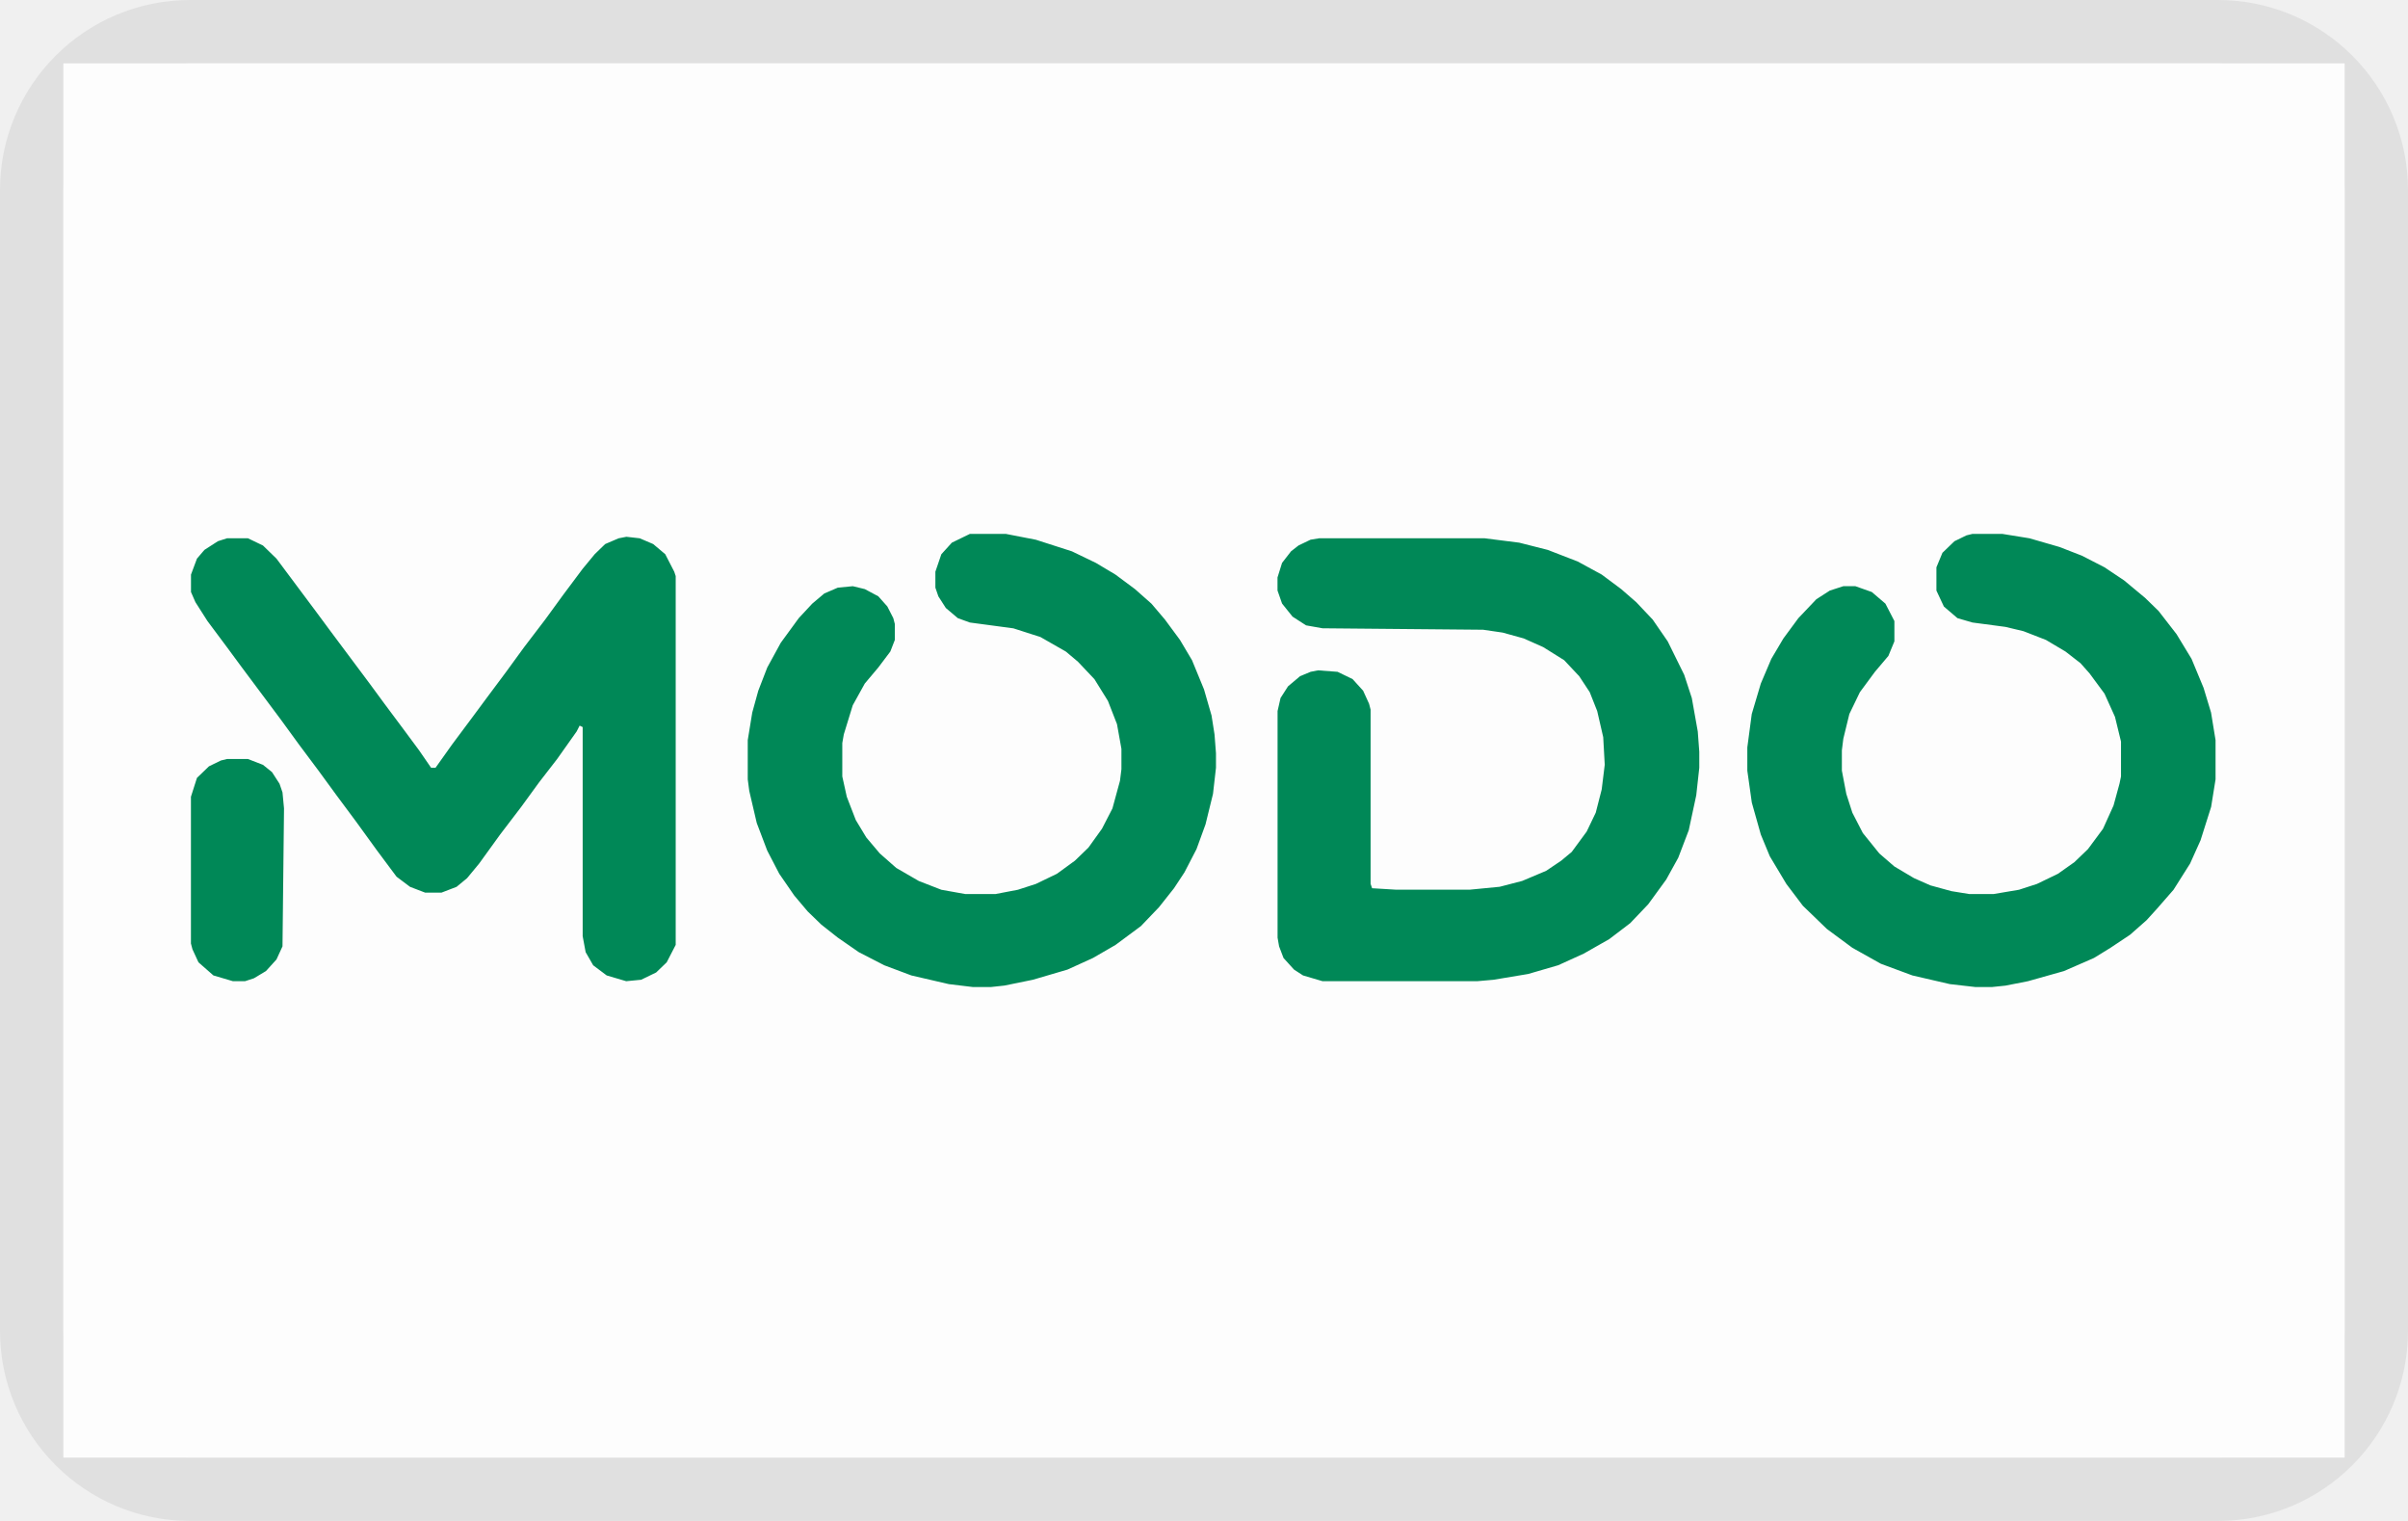
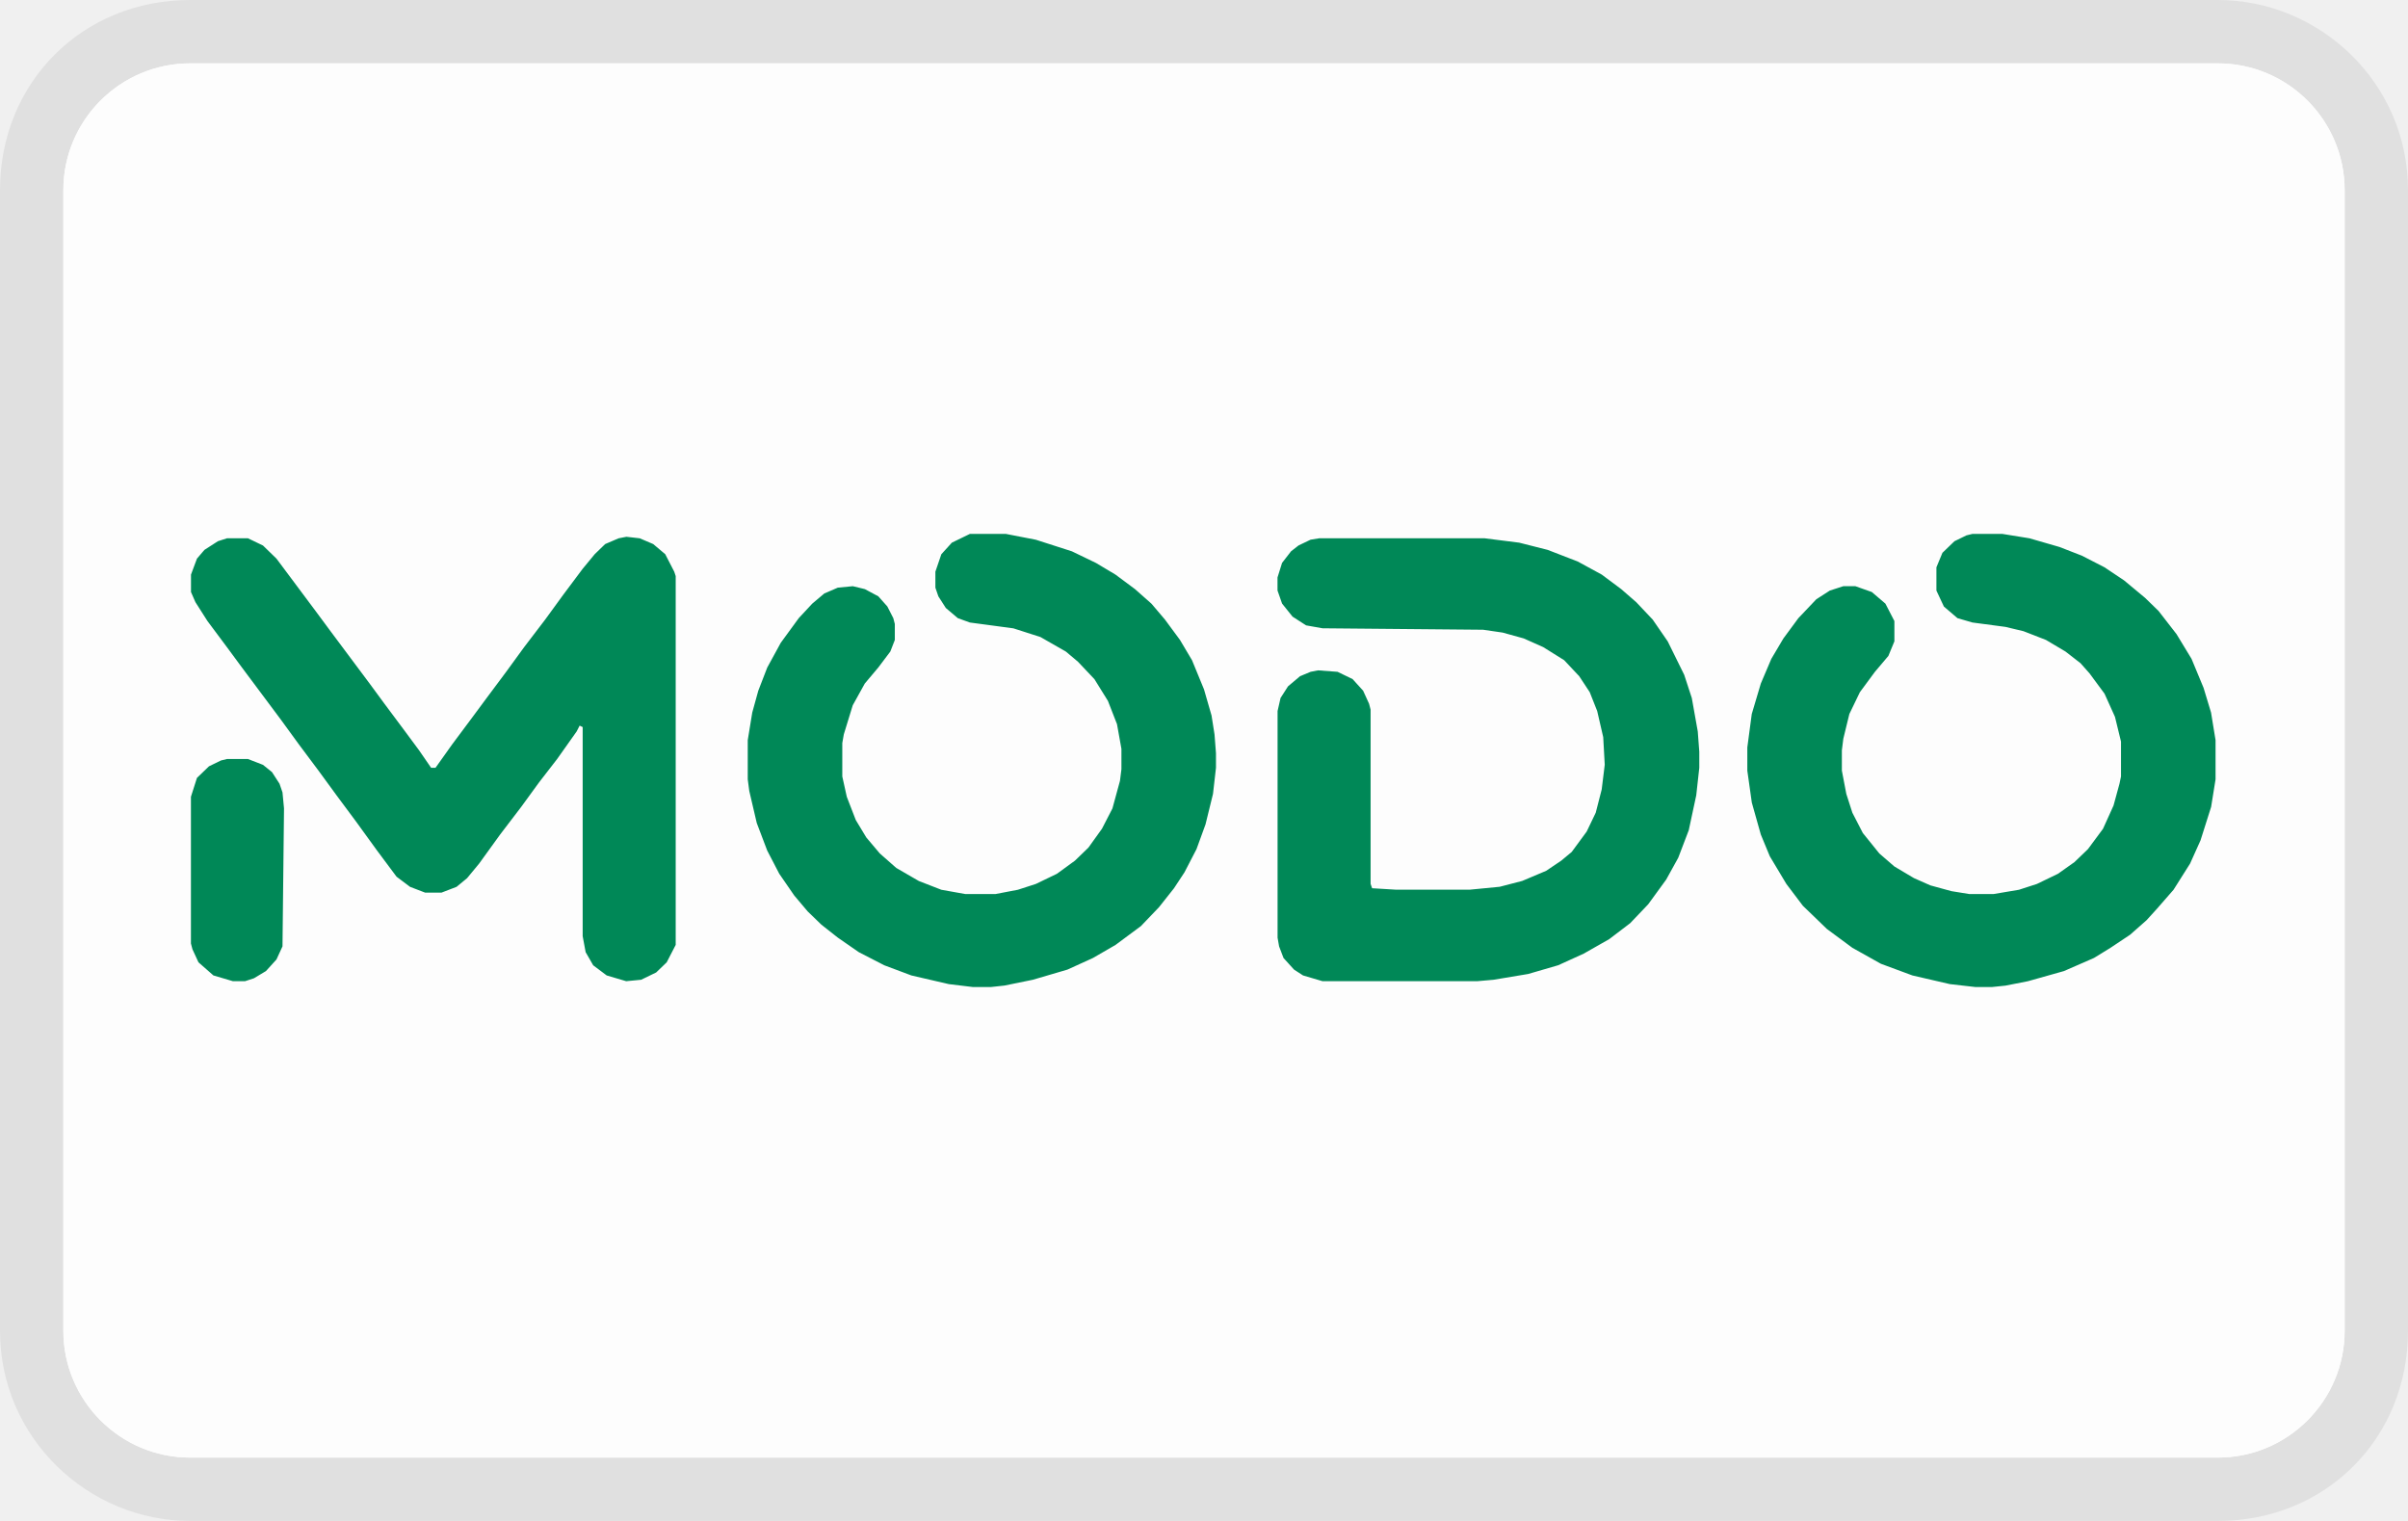
- <svg xmlns="http://www.w3.org/2000/svg" width="38" height="24" viewBox="0 0 38 24" fill="none" role="img" aria-labelledby="pi-modo">
-   <g clip-path="url(#pi-modo-clip0)">
-     <path d="M35 .5H3A2.5 2.5 0 00.5 3v18A2.5 2.5 0 003 23.5h32a2.5 2.5 0 002.5-2.5V3A2.5 2.5 0 0035 .5z" stroke="#000" stroke-opacity=".07" />
-     <path d="M1 1h36v22H1V1z" fill="#FDFDFD" />
-     <path d="M20.824 8.494h2.605l.545.069.45.114.473.183.38.207.307.229.237.206.26.275.237.344.26.527.12.367.094.527.024.32v.253l-.048.435-.118.55-.166.435-.19.344-.284.39-.284.298-.331.252-.403.229-.402.183-.474.138-.545.091-.26.023h-2.44l-.308-.091-.142-.092-.166-.183-.07-.184-.024-.137V11.22l.047-.206.118-.184.19-.16.166-.069.118-.023.308.023.237.115.166.183.094.206.024.092v2.75l.024.069.379.023h1.16l.474-.046.355-.092.379-.16.237-.16.166-.138.236-.321.143-.298.094-.367.048-.39-.024-.435-.095-.412-.118-.298-.166-.252-.237-.252-.331-.207-.308-.137-.332-.092-.308-.045-2.534-.023-.26-.046-.214-.138-.165-.206-.072-.206v-.206l.072-.23.142-.183.118-.092.19-.091.142-.023zM15.305 8.425h.569l.473.092.569.183.379.183.308.184.308.229.26.23.213.251.237.321.19.32.189.46.119.412.047.298.023.298v.229l-.047.412-.118.481-.142.39-.19.367-.166.252-.236.298-.285.298-.402.298-.356.206-.402.183-.545.16-.45.092-.213.023h-.284l-.38-.046-.591-.137-.427-.16-.402-.207-.332-.23-.26-.205-.214-.207-.213-.252-.237-.344-.19-.366-.165-.435-.118-.505-.024-.183v-.619l.071-.435.095-.344.142-.367.213-.39.284-.389.213-.229.19-.16.213-.092.237-.023.19.046.213.114.142.16.094.184.024.092v.252l-.071.183-.19.252-.213.253-.19.343-.141.459-.024.137v.527l.071.321.142.367.166.275.213.252.26.229.356.206.355.138.38.068h.473l.355-.068.284-.092.332-.16.284-.207.213-.206.214-.298.165-.32.119-.436.023-.184v-.32l-.07-.39-.143-.367-.213-.343-.26-.275-.19-.16-.402-.23-.427-.137-.687-.092-.19-.069-.189-.16-.118-.184-.047-.137v-.252l.094-.275.166-.183.284-.138zM31.126 8.425h.474l.426.069.474.137.355.138.356.183.308.206.331.275.213.207.284.366.237.39.19.458.118.39.071.435v.619l-.07.435-.167.527-.165.367-.261.413-.26.298-.166.183-.26.229-.309.206-.26.16-.474.207-.568.16-.356.07-.213.022h-.26l-.403-.046-.592-.137-.497-.184-.45-.252-.403-.298-.379-.366-.26-.344-.261-.436-.142-.343-.142-.504-.071-.504v-.367l.07-.527.143-.481.166-.39.19-.321.236-.32.284-.299.213-.137.213-.069h.19l.26.092.214.183.142.275v.32l-.095.23-.213.252-.237.321-.166.344-.095.39-.023.183v.32l.07.367.096.298.165.32.26.322.238.206.308.183.26.115.332.091.284.046h.379l.403-.068.284-.092.331-.16.26-.184.214-.206.237-.32.166-.367.094-.344.024-.115v-.55l-.095-.39-.165-.366-.237-.321-.142-.16-.237-.184-.308-.183-.355-.138-.285-.068-.52-.069-.237-.069-.214-.183-.118-.252v-.367l.095-.229.19-.183.189-.092.094-.023zM9.882 8.47l.213.024.213.091.19.16.142.276.023.069v5.82l-.142.275-.166.16-.237.115-.236.023-.308-.091-.213-.16-.119-.207-.047-.252v-3.3l-.048-.023-.047.092-.308.435-.284.367-.284.39-.332.435-.331.458-.19.23-.166.137-.237.091h-.26l-.237-.091-.213-.16-.308-.413-.332-.458-.307-.413-.285-.39-.308-.412-.284-.39-.616-.825-.236-.32-.308-.413-.19-.298-.07-.16v-.275l.094-.252.118-.138.213-.137.143-.046h.331l.237.114.213.207.616.825.237.32.616.825.236.321.308.413.237.32.19.276h.07l.261-.367.308-.413.237-.32.308-.413.284-.39.332-.435.284-.39.308-.412.19-.23.165-.16.213-.091.119-.023zM3.582 11.977h.331l.237.092.142.114.119.184.047.137.024.252-.024 2.177-.095.207-.166.183-.19.114-.141.046h-.19l-.308-.091-.236-.207-.095-.206-.024-.091v-2.315l.095-.298.19-.183.189-.092.095-.023z" fill="#008857" />
-   </g>
-   <defs>
-     <clipPath id="pi-modo-clip0">
-       <path fill="#fff" d="M0 0h38v24H0z" />
-     </clipPath>
-   </defs>
+ <svg xmlns="http://www.w3.org/2000/svg" width="38" height="24" viewBox="0 0 38 24" role="img" aria-labelledby="pi-modo">
+   <path fill="#000" opacity=".07" d="M35 0H3C1.3 0 0 1.3 0 3v18c0 1.7 1.4 3 3 3h32c1.7 0 3-1.3 3-3V3c0-1.7-1.4-3-3-3z" />
+   <path fill="#fff" d="M35 1c1.1 0 2 .9 2 2v18c0 1.1-.9 2-2 2H3c-1.1 0-2-.9-2-2V3c0-1.1.9-2 2-2h32" />
+   <rect x="1" y="1" width="36" height="22" rx="2" fill="#FDFDFD" />
+   <path fill="#008857" d="M20.824 8.494h2.605l.545.069.45.114.473.183.38.207.307.229.237.206.26.275.237.344.26.527.12.367.094.527.024.32v.253l-.048.435-.118.55-.166.435-.19.344-.284.39-.284.298-.331.252-.403.229-.402.183-.474.138-.545.091-.26.023h-2.44l-.308-.091-.142-.092-.166-.183-.07-.184-.024-.137V11.22l.047-.206.118-.184.19-.16.166-.069.118-.023.308.023.237.115.166.183.094.206.024.092v2.75l.024.069.379.023h1.16l.474-.046.355-.092.379-.16.237-.16.166-.138.236-.321.143-.298.094-.367.048-.39-.024-.435-.095-.412-.118-.298-.166-.252-.237-.252-.331-.207-.308-.137-.332-.092-.308-.045-2.534-.023-.26-.046-.214-.138-.165-.206-.072-.206v-.206l.072-.23.142-.183.118-.092.19-.091.142-.023zM15.305 8.425h.569l.473.092.569.183.379.183.308.184.308.229.26.23.213.251.237.321.19.32.189.46.119.412.047.298.023.298v.229l-.047.412-.118.481-.142.39-.19.367-.166.252-.236.298-.285.298-.402.298-.356.206-.402.183-.545.16-.45.092-.213.023h-.284l-.38-.046-.591-.137-.427-.16-.402-.207-.332-.23-.26-.205-.214-.207-.213-.252-.237-.344-.19-.366-.165-.435-.118-.505-.024-.183v-.619l.071-.435.095-.344.142-.367.213-.39.284-.389.213-.229.19-.16.213-.092.237-.023.19.046.213.114.142.16.094.184.024.092v.252l-.071.183-.19.252-.213.253-.19.343-.141.459-.024.137v.527l.071.321.142.367.166.275.213.252.26.229.356.206.355.138.38.068h.473l.355-.068.284-.092.332-.16.284-.207.213-.206.214-.298.165-.32.119-.436.023-.184v-.32l-.07-.39-.143-.367-.213-.343-.26-.275-.19-.16-.402-.23-.427-.137-.687-.092-.19-.069-.189-.16-.118-.184-.047-.137v-.252l.094-.275.166-.183.284-.138zM31.126 8.425h.474l.426.069.474.137.355.138.356.183.308.206.331.275.213.207.284.366.237.39.19.458.118.39.071.435v.619l-.07.435-.167.527-.165.367-.261.413-.26.298-.166.183-.26.229-.309.206-.26.16-.474.207-.568.16-.356.07-.213.022h-.26l-.403-.046-.592-.137-.497-.184-.45-.252-.403-.298-.379-.366-.26-.344-.261-.436-.142-.343-.142-.504-.071-.504v-.367l.07-.527.143-.481.166-.39.19-.321.236-.32.284-.299.213-.137.213-.069h.19l.26.092.214.183.142.275v.32l-.095.23-.213.252-.237.321-.166.344-.095.39-.023.183v.32l.07.367.096.298.165.32.26.322.238.206.308.183.26.115.332.091.284.046h.379l.403-.068.284-.092.331-.16.26-.184.214-.206.237-.32.166-.367.094-.344.024-.115v-.55l-.095-.39-.165-.366-.237-.321-.142-.16-.237-.184-.308-.183-.355-.138-.285-.068-.52-.069-.237-.069-.214-.183-.118-.252v-.367l.095-.229.19-.183.189-.092.094-.023zM9.882 8.47l.213.024.213.091.19.16.142.276.023.069v5.82l-.142.275-.166.16-.237.115-.236.023-.308-.091-.213-.16-.119-.207-.047-.252v-3.3l-.048-.023-.047.092-.308.435-.284.367-.284.39-.332.435-.331.458-.19.23-.166.137-.237.091h-.26l-.237-.091-.213-.16-.308-.413-.332-.458-.307-.413-.285-.39-.308-.412-.284-.39-.616-.825-.236-.32-.308-.413-.19-.298-.07-.16v-.275l.094-.252.118-.138.213-.137.143-.046h.331l.237.114.213.207.616.825.237.32.616.825.236.321.308.413.237.32.19.276h.07l.261-.367.308-.413.237-.32.308-.413.284-.39.332-.435.284-.39.308-.412.19-.23.165-.16.213-.091.119-.023zM3.582 11.977h.331l.237.092.142.114.119.184.047.137.024.252-.024 2.177-.095.207-.166.183-.19.114-.141.046h-.19l-.308-.091-.236-.207-.095-.206-.024-.091v-2.315l.095-.298.19-.183.189-.092.095-.023z" />
</svg>
